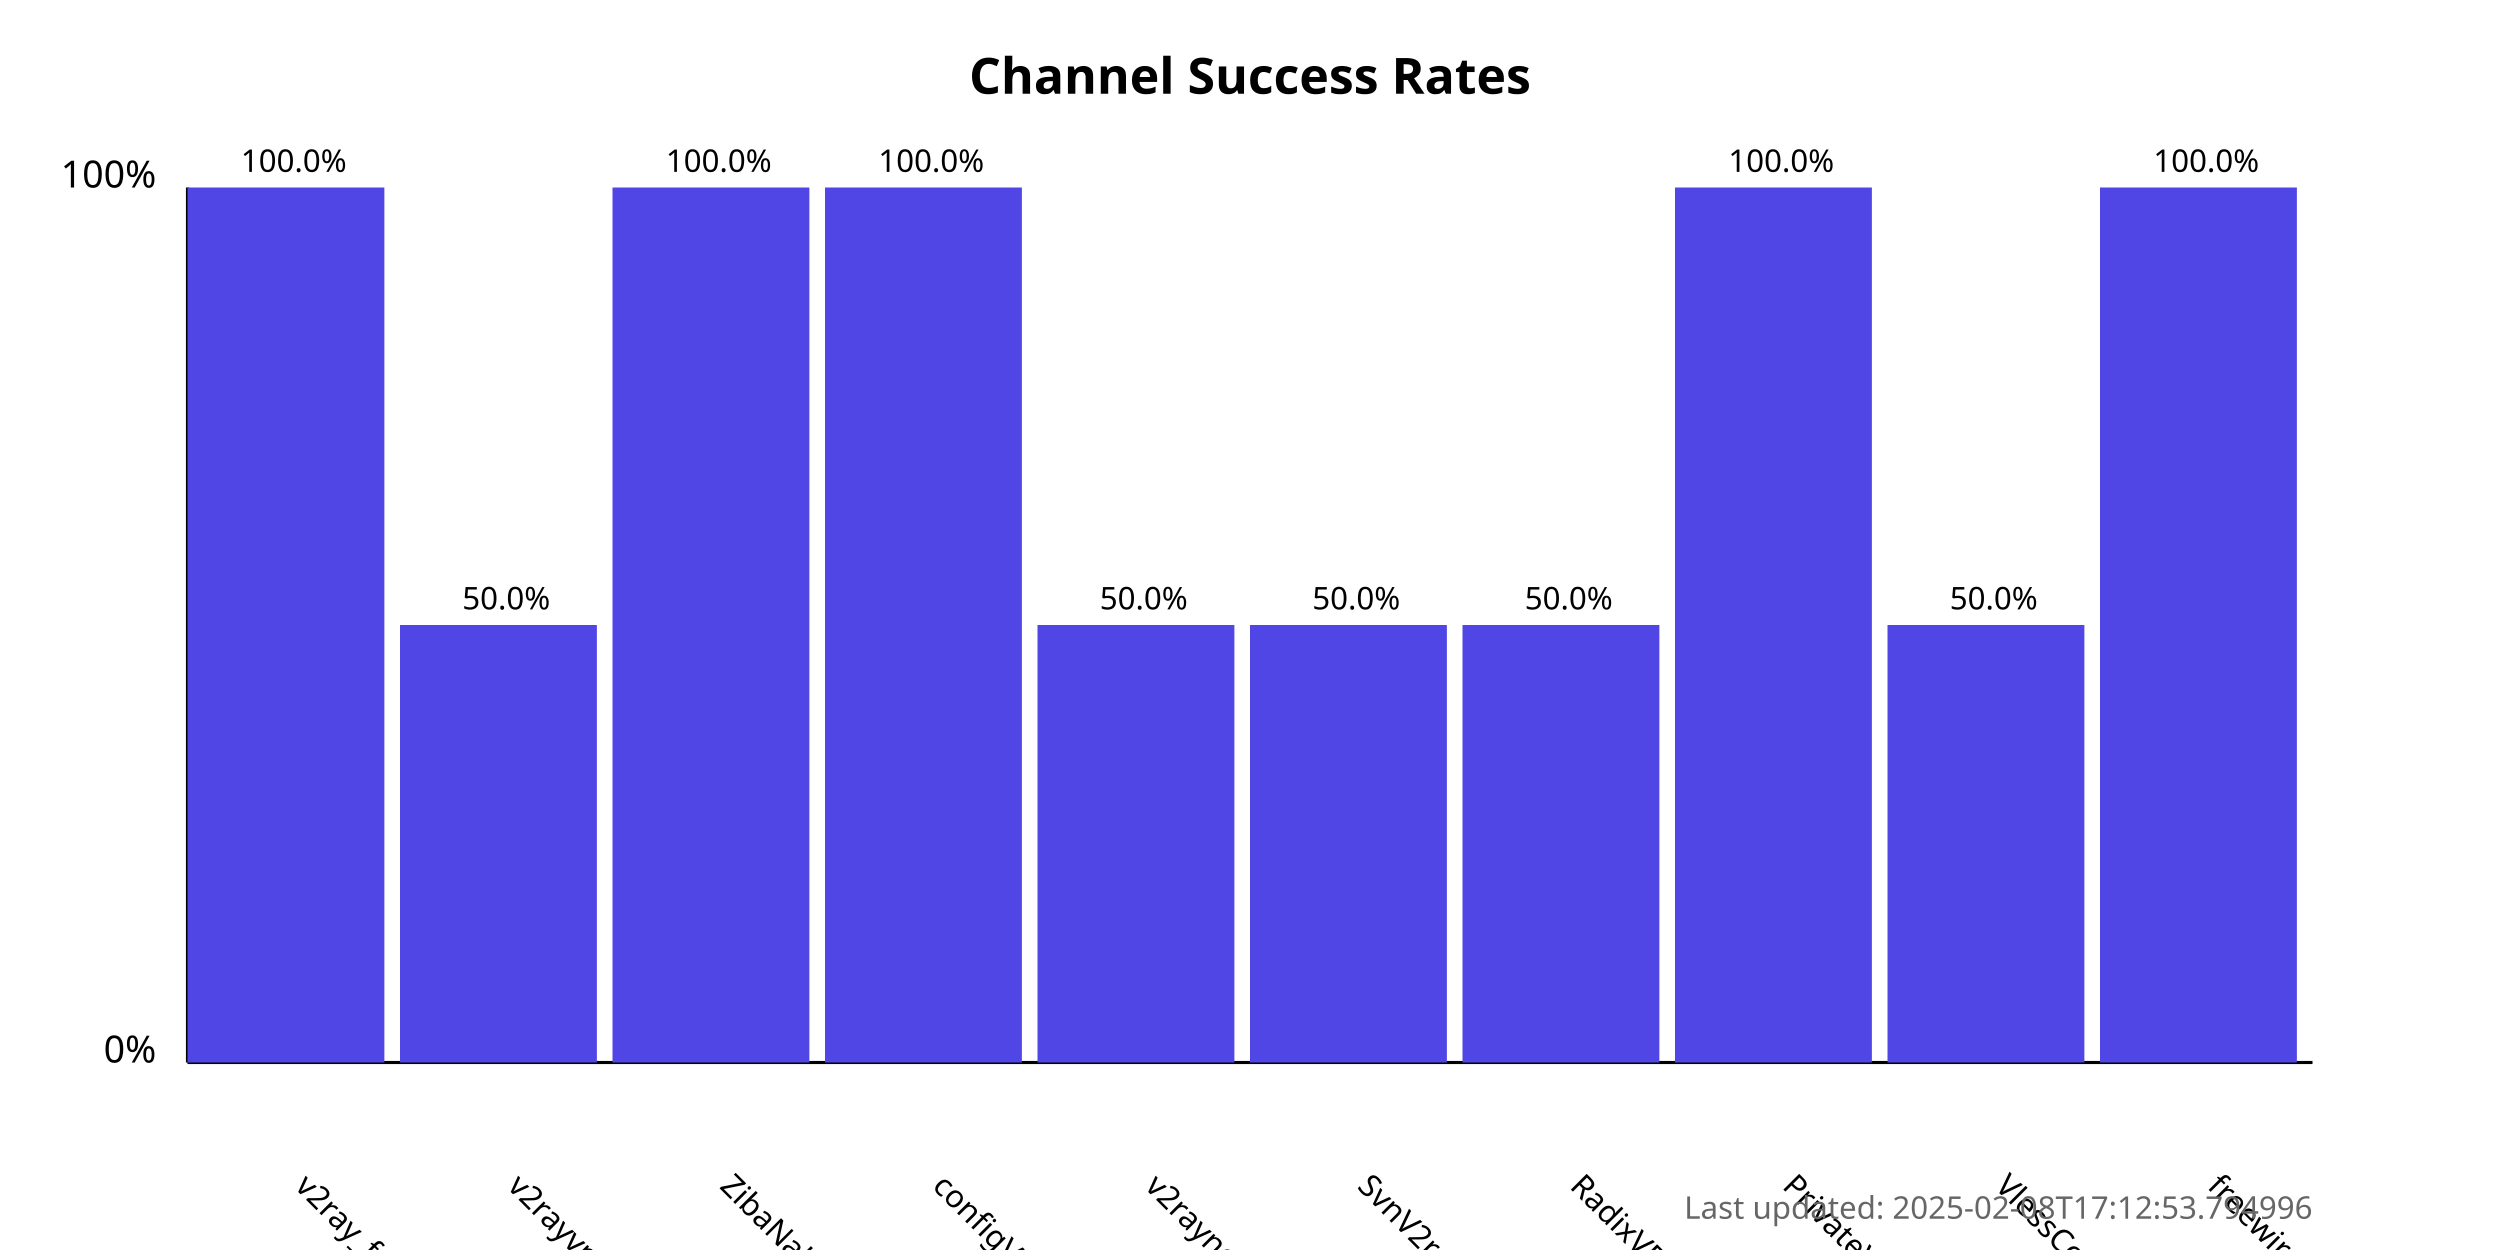
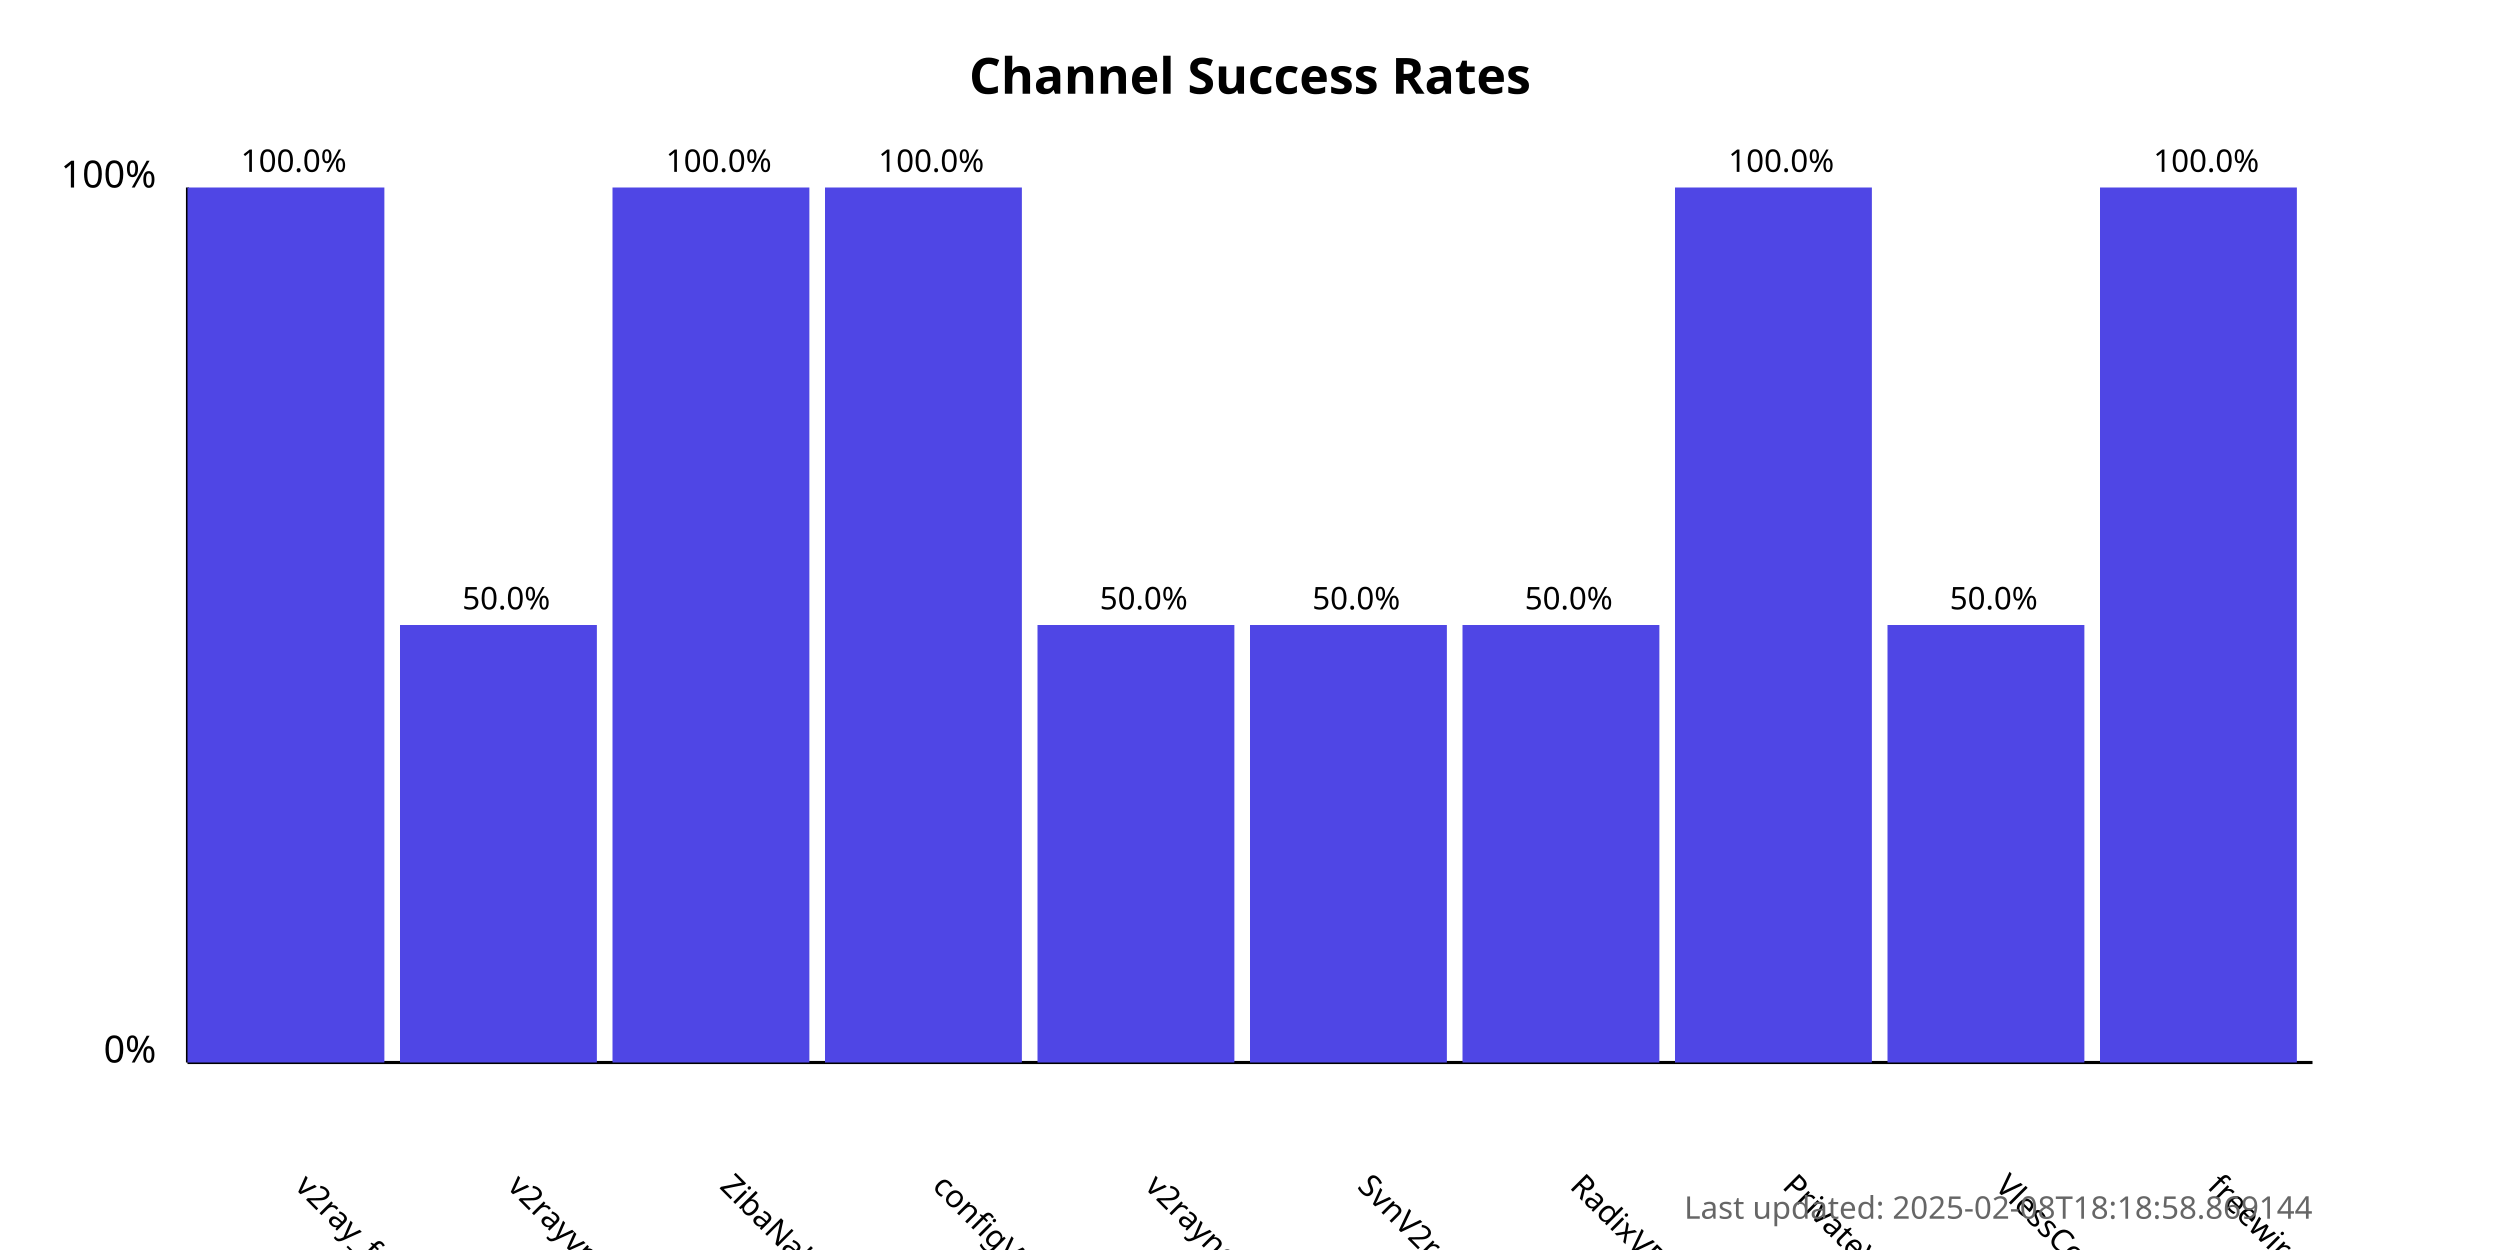
<svg xmlns="http://www.w3.org/2000/svg" width="800" height="400">
  <style>
            .chart-title { font: bold 16px sans-serif; }
            .axis-label { font: 12px sans-serif; }
            .tick-label { font: 10px sans-serif; }
            .bar { fill: #4f46e5; }
            .bar:hover { fill: #6366f1; }
            .timestamp { font: 10px sans-serif; fill: #666; }
        </style>
  <text x="400.0" y="30" text-anchor="middle" class="chart-title">
            Channel Success Rates
        </text>
  <line x1="60" y1="340" x2="60" y2="60" stroke="black" stroke-width="1" />
  <line x1="60" y1="340" x2="740" y2="340" stroke="black" stroke-width="1" />
  <text x="50" y="340" text-anchor="end" class="axis-label">0%</text>
  <text x="50" y="60" text-anchor="end" class="axis-label">100%</text>
  <g>
    <rect x="60" y="60.0" width="63.0" height="280.0" class="bar" />
    <text x="94.0" y="380" transform="rotate(45, 94.0, 380)" text-anchor="start" class="tick-label">
                v2ray_free_conf
            </text>
    <text x="94.0" y="55.0" text-anchor="middle" class="tick-label">
                100.0%
            </text>
  </g>
  <g>
    <rect x="128.0" y="200.0" width="63.0" height="140.0" class="bar" />
    <text x="162.0" y="380" transform="rotate(45, 162.0, 380)" text-anchor="start" class="tick-label">
                v2rayvpno
            </text>
    <text x="162.0" y="195.0" text-anchor="middle" class="tick-label">
                50.0%
            </text>
  </g>
  <g>
    <rect x="196.0" y="60.0" width="63.0" height="280.0" class="bar" />
    <text x="230.0" y="380" transform="rotate(45, 230.0, 380)" text-anchor="start" class="tick-label">
                ZibaNabz
            </text>
    <text x="230.0" y="55.0" text-anchor="middle" class="tick-label">
                100.0%
            </text>
  </g>
  <g>
    <rect x="264.0" y="60.0" width="63.0" height="280.0" class="bar" />
    <text x="298.0" y="380" transform="rotate(45, 298.0, 380)" text-anchor="start" class="tick-label">
                configV2rayForFree
            </text>
    <text x="298.0" y="55.0" text-anchor="middle" class="tick-label">
                100.0%
            </text>
  </g>
  <g>
    <rect x="332.0" y="200.0" width="63.0" height="140.0" class="bar" />
    <text x="366.0" y="380" transform="rotate(45, 366.0, 380)" text-anchor="start" class="tick-label">
                v2rayngvpn
            </text>
    <text x="366.0" y="195.0" text-anchor="middle" class="tick-label">
                50.0%
            </text>
  </g>
  <g>
    <rect x="400.0" y="200.0" width="63.0" height="140.0" class="bar" />
    <text x="434.0" y="380" transform="rotate(45, 434.0, 380)" text-anchor="start" class="tick-label">
                SvnV2ray
            </text>
    <text x="434.0" y="195.0" text-anchor="middle" class="tick-label">
                50.0%
            </text>
  </g>
  <g>
    <rect x="468.0" y="200.0" width="63.0" height="140.0" class="bar" />
    <text x="502.0" y="380" transform="rotate(45, 502.0, 380)" text-anchor="start" class="tick-label">
                RadixVPN
            </text>
    <text x="502.0" y="195.0" text-anchor="middle" class="tick-label">
                50.0%
            </text>
  </g>
  <g>
    <rect x="536.0" y="60.0" width="63.0" height="280.0" class="bar" />
    <text x="570.0" y="380" transform="rotate(45, 570.0, 380)" text-anchor="start" class="tick-label">
                PrivateVPNs
            </text>
    <text x="570.0" y="55.0" text-anchor="middle" class="tick-label">
                100.0%
            </text>
  </g>
  <g>
    <rect x="604.0" y="200.0" width="63.0" height="140.0" class="bar" />
    <text x="638.0" y="380" transform="rotate(45, 638.0, 380)" text-anchor="start" class="tick-label">
                VlessConfig
            </text>
    <text x="638.0" y="195.0" text-anchor="middle" class="tick-label">
                50.0%
            </text>
  </g>
  <g>
    <rect x="672.0" y="60.0" width="63.0" height="280.0" class="bar" />
    <text x="706.0" y="380" transform="rotate(45, 706.0, 380)" text-anchor="start" class="tick-label">
                freewireguard
            </text>
    <text x="706.0" y="55.0" text-anchor="middle" class="tick-label">
                100.0%
            </text>
  </g>
  <text x="740" y="390" text-anchor="end" class="timestamp">
-             Last updated: 2025-02-08T17:12:53.794996
+             Last updated: 2025-02-08T18:18:58.869144
        </text>
</svg>
